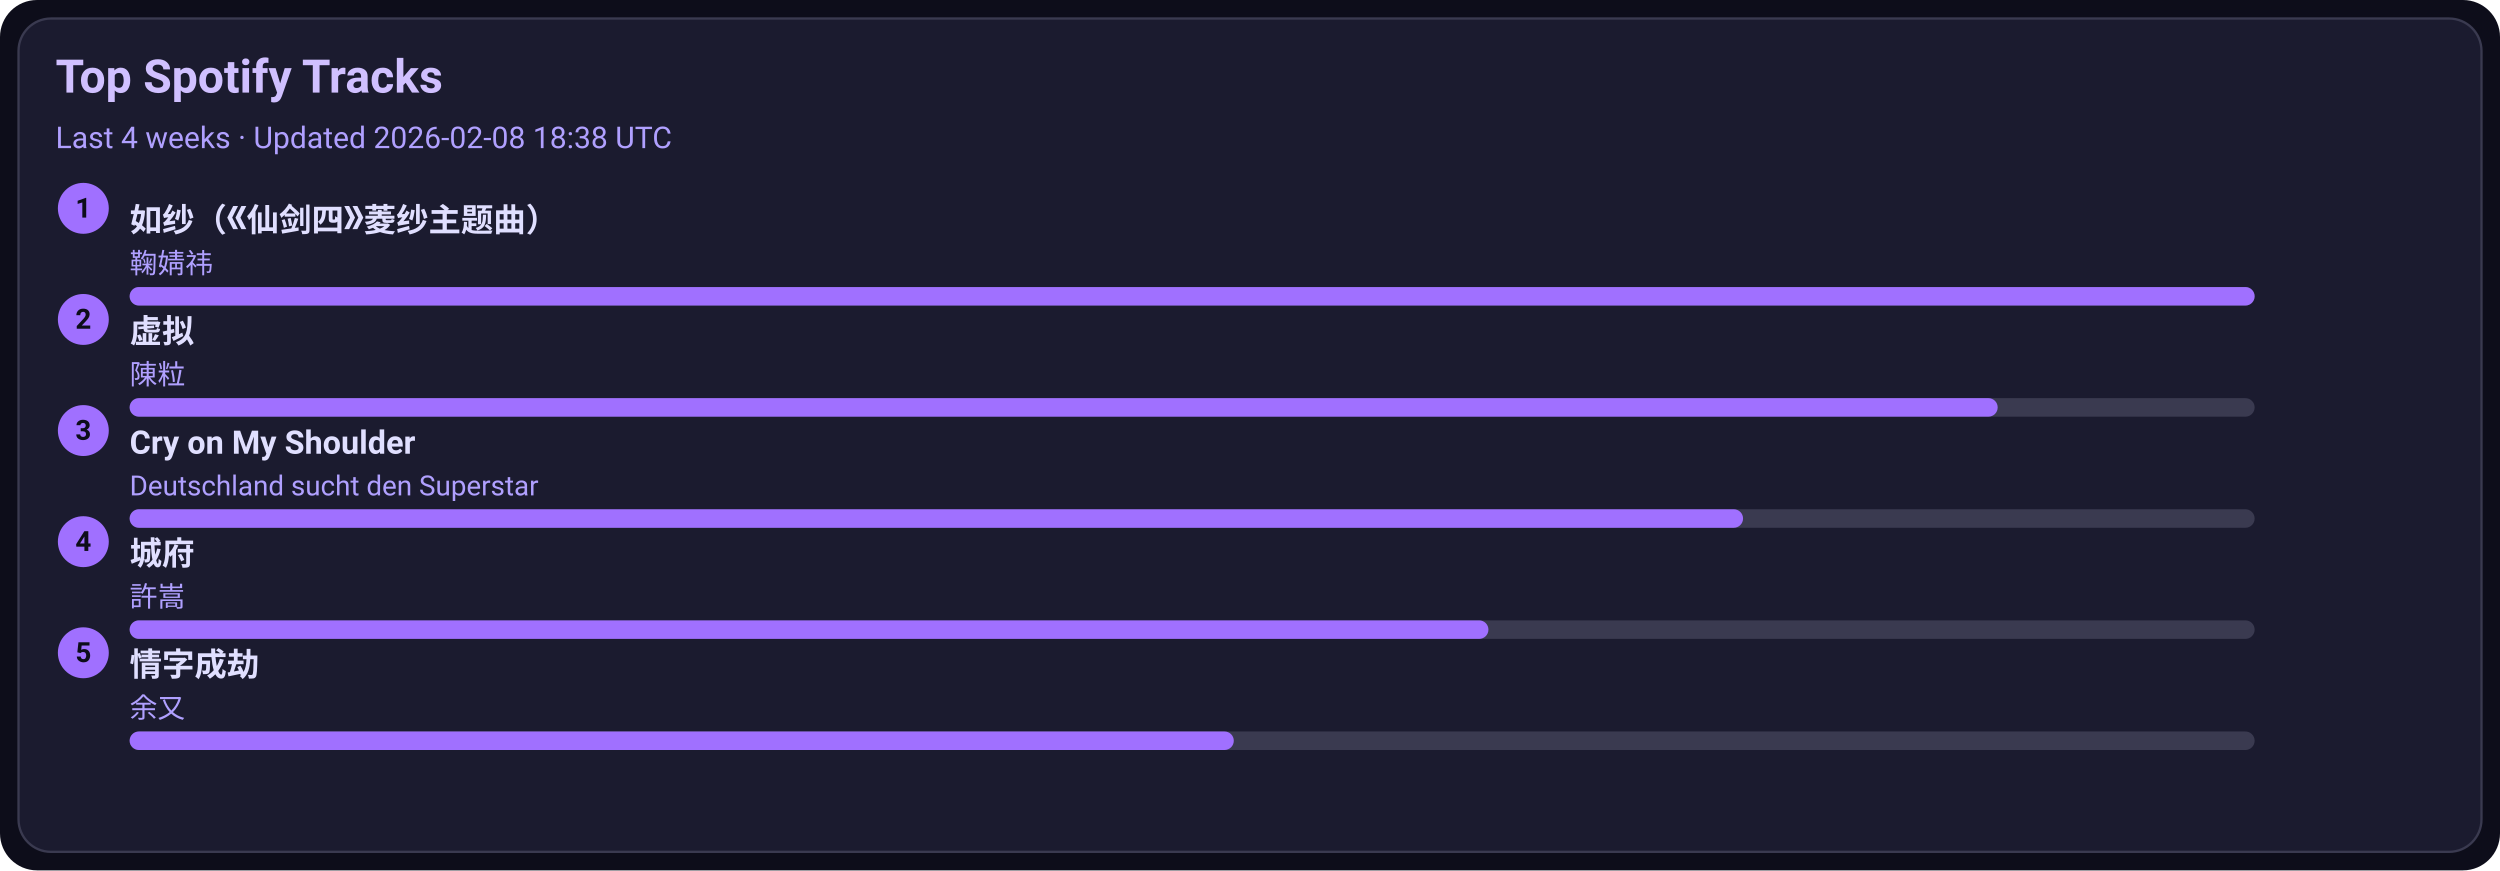
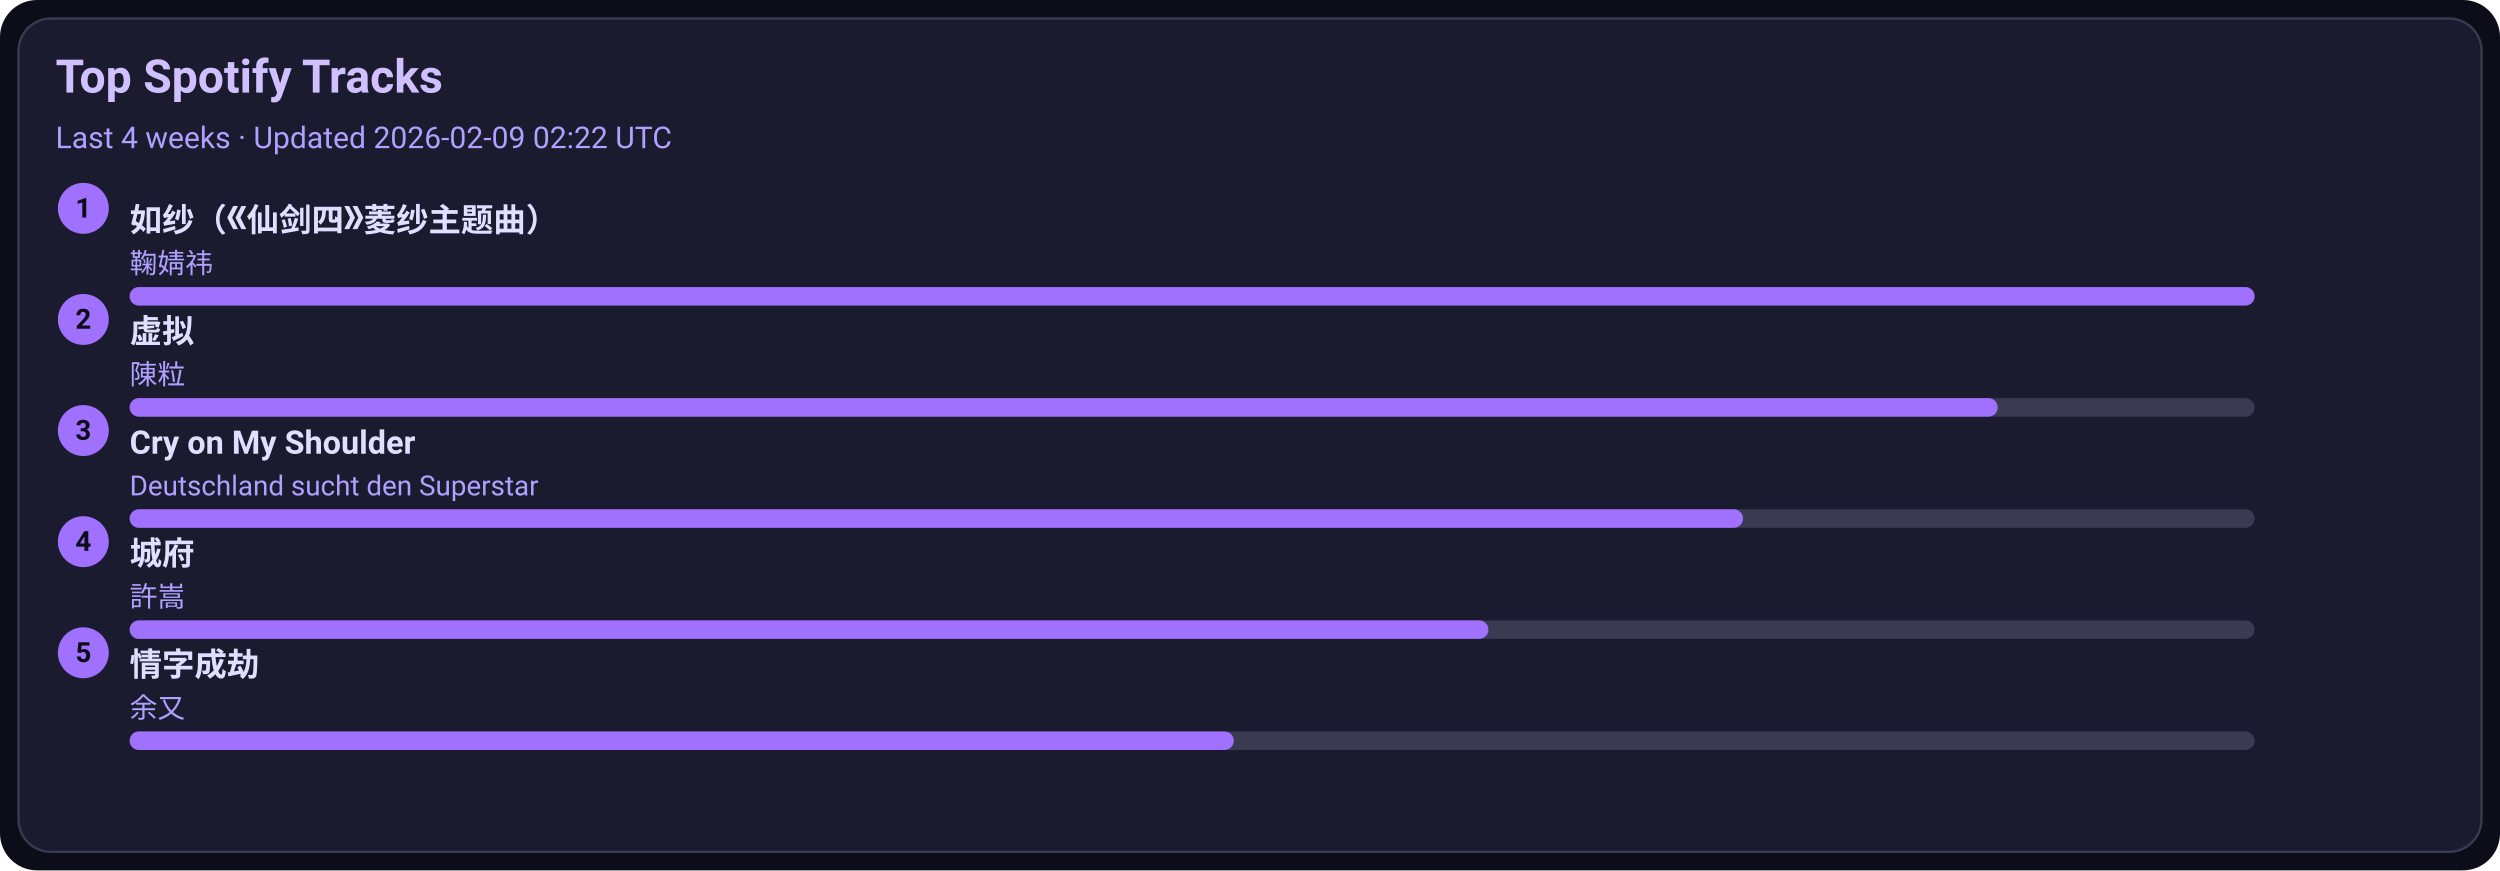
<svg xmlns="http://www.w3.org/2000/svg" width="1080" height="376" viewBox="0 0 1080 376">
  <style>text{font-family:-apple-system,BlinkMacSystemFont,Segoe UI,Roboto,Ubuntu,Helvetica Neue,Arial,Noto Sans,sans-serif}</style>
  <rect width="1080" height="376" rx="16" fill="#0d0d1a" />
  <rect x="8" y="8" width="1064" height="360" rx="14" fill="#1b1b2f" stroke="#3a3a50" />
  <text x="24" y="40" font-size="20" fill="#d0c0ff" font-weight="600">Top Spotify Tracks</text>
-   <text x="24" y="64" font-size="13" fill="#b0a0ff">Last 4 weeks · Updated 2026-02-08 18:38 UTC</text>
+   <text x="24" y="64" font-size="13" fill="#b0a0ff">Last 4 weeks · Updated 2026-02-09 02:22 UTC</text>
  <circle cx="36" cy="90" r="11" fill="#a070ff" />
  <text x="36" y="94" text-anchor="middle" font-size="12" fill="#0d0d1a" font-weight="700">1</text>
  <a href="https://open.spotify.com/track/69FUNgvEVkNbHq43lgvdme" target="_blank" rel="noopener noreferrer">
    <text x="56" y="100" font-size="14" fill="#e0dfff" font-weight="600">如纱（《仙剑四》菱纱主题曲）</text>
  </a>
  <text x="56" y="118" font-size="12" fill="#b0a0ff">鞠婧祎</text>
  <rect x="56" y="124" width="918" height="8" rx="4" fill="#3a3a50" />
  <rect x="56" y="124" width="918" height="8" rx="4" fill="#a070ff" />
  <circle cx="36" cy="138" r="11" fill="#a070ff" />
  <text x="36" y="142" text-anchor="middle" font-size="12" fill="#0d0d1a" font-weight="700">2</text>
  <a href="https://open.spotify.com/track/5l9sg05BhpfsdLfRvjGsAf" target="_blank" rel="noopener noreferrer">
    <text x="56" y="148" font-size="14" fill="#e0dfff" font-weight="600">虚拟</text>
  </a>
  <text x="56" y="166" font-size="12" fill="#b0a0ff">陳粒</text>
  <rect x="56" y="172" width="918" height="8" rx="4" fill="#3a3a50" />
  <rect x="56" y="172" width="807" height="8" rx="4" fill="#a070ff" />
  <circle cx="36" cy="186" r="11" fill="#a070ff" />
  <text x="36" y="190" text-anchor="middle" font-size="12" fill="#0d0d1a" font-weight="700">3</text>
  <a href="https://open.spotify.com/track/6usmG2MoD0C0Lc2pNgCVWV" target="_blank" rel="noopener noreferrer">
    <text x="56" y="196" font-size="14" fill="#e0dfff" font-weight="600">Cry on My Shoulder</text>
  </a>
  <text x="56" y="214" font-size="12" fill="#b0a0ff">Deutschland sucht den Superstar</text>
  <rect x="56" y="220" width="918" height="8" rx="4" fill="#3a3a50" />
  <rect x="56" y="220" width="697" height="8" rx="4" fill="#a070ff" />
  <circle cx="36" cy="234" r="11" fill="#a070ff" />
  <text x="36" y="238" text-anchor="middle" font-size="12" fill="#0d0d1a" font-weight="700">4</text>
  <a href="https://open.spotify.com/track/4AmlSf7hye0QVpnHCcEoEw" target="_blank" rel="noopener noreferrer">
    <text x="56" y="244" font-size="14" fill="#e0dfff" font-weight="600">城府</text>
  </a>
  <text x="56" y="262" font-size="12" fill="#b0a0ff">許嵩</text>
  <rect x="56" y="268" width="918" height="8" rx="4" fill="#3a3a50" />
  <rect x="56" y="268" width="587" height="8" rx="4" fill="#a070ff" />
  <circle cx="36" cy="282" r="11" fill="#a070ff" />
  <text x="36" y="286" text-anchor="middle" font-size="12" fill="#0d0d1a" font-weight="700">5</text>
  <a href="https://open.spotify.com/track/6PLof7Z5mvbp9im83J4m3m" target="_blank" rel="noopener noreferrer">
    <text x="56" y="292" font-size="14" fill="#e0dfff" font-weight="600">情字成劫</text>
  </a>
  <text x="56" y="310" font-size="12" fill="#b0a0ff">余又</text>
  <rect x="56" y="316" width="918" height="8" rx="4" fill="#3a3a50" />
  <rect x="56" y="316" width="477" height="8" rx="4" fill="#a070ff" />
</svg>
